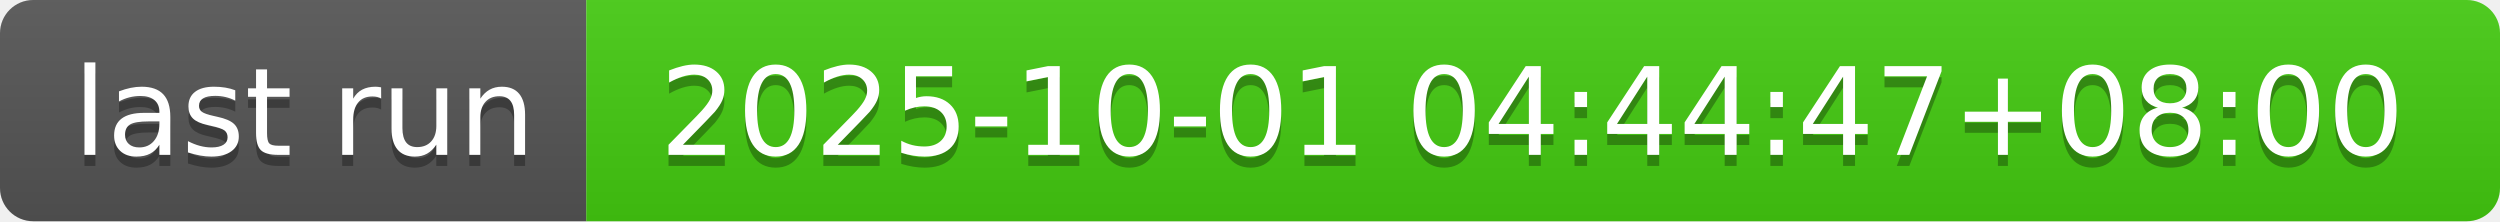
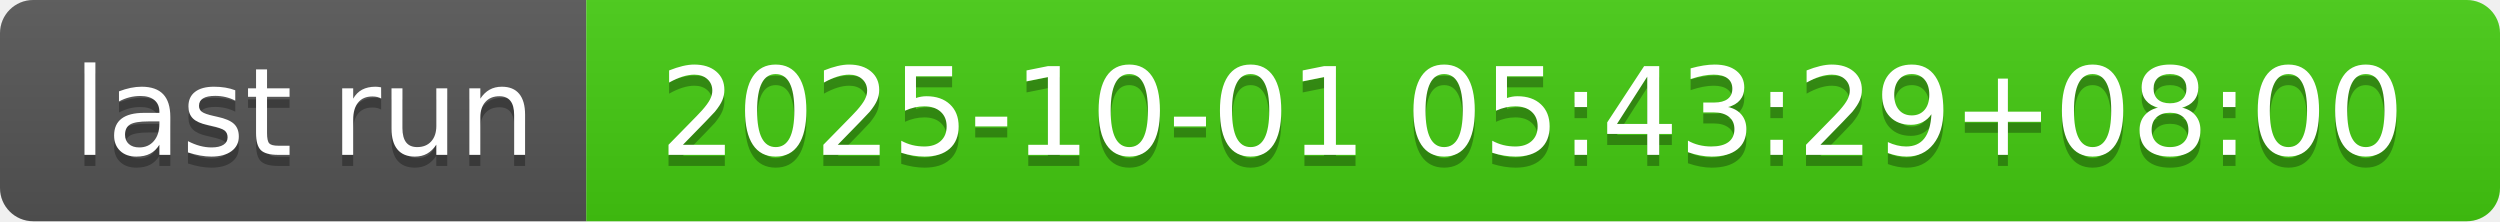
- <svg xmlns="http://www.w3.org/2000/svg" width="226" height="20" role="img" aria-label="last run: 2025-10-01 04:44:47+08:00">
+ <svg xmlns="http://www.w3.org/2000/svg" width="226" height="20" role="img" aria-label="last run: 2025-10-01 05:43:29+08:00">
  <linearGradient id="s" x2="0" y2="100%">
    <stop offset="0" stop-color="#bbb" stop-opacity=".1" />
    <stop offset="1" stop-opacity=".1" />
  </linearGradient>
  <clipPath id="r">
    <rect width="226" height="20" rx="3" fill="#fff" />
  </clipPath>
  <g clip-path="url(#r)">
    <rect width="53" height="20" fill="#555" />
    <rect x="53" width="173" height="20" fill="#4c1" />
    <rect width="226" height="20" fill="url(#s)" />
  </g>
  <g fill="#fff" text-anchor="middle" font-family="Verdana,Geneva,DejaVu Sans,sans-serif" text-rendering="geometricPrecision" font-size="110">
    <text aria-hidden="true" x="275" y="150" fill="#010101" fill-opacity=".3" transform="scale(.1)" textLength="430">last run</text>
    <text x="275" y="140" transform="scale(.1)" fill="#fff" textLength="430">last run</text>
-     <text aria-hidden="true" x="1385" y="150" fill="#010101" fill-opacity=".3" transform="scale(.1)" textLength="1630">2025-10-01 04:44:47+08:00</text>
-     <text x="1385" y="140" transform="scale(.1)" fill="#fff" textLength="1630">2025-10-01 04:44:47+08:00</text>
+     <text aria-hidden="true" x="1385" y="150" fill="#010101" fill-opacity=".3" transform="scale(.1)" textLength="1630">2025-10-01 05:43:29+08:00</text>
+     <text x="1385" y="140" transform="scale(.1)" fill="#fff" textLength="1630">2025-10-01 05:43:29+08:00</text>
  </g>
</svg>
